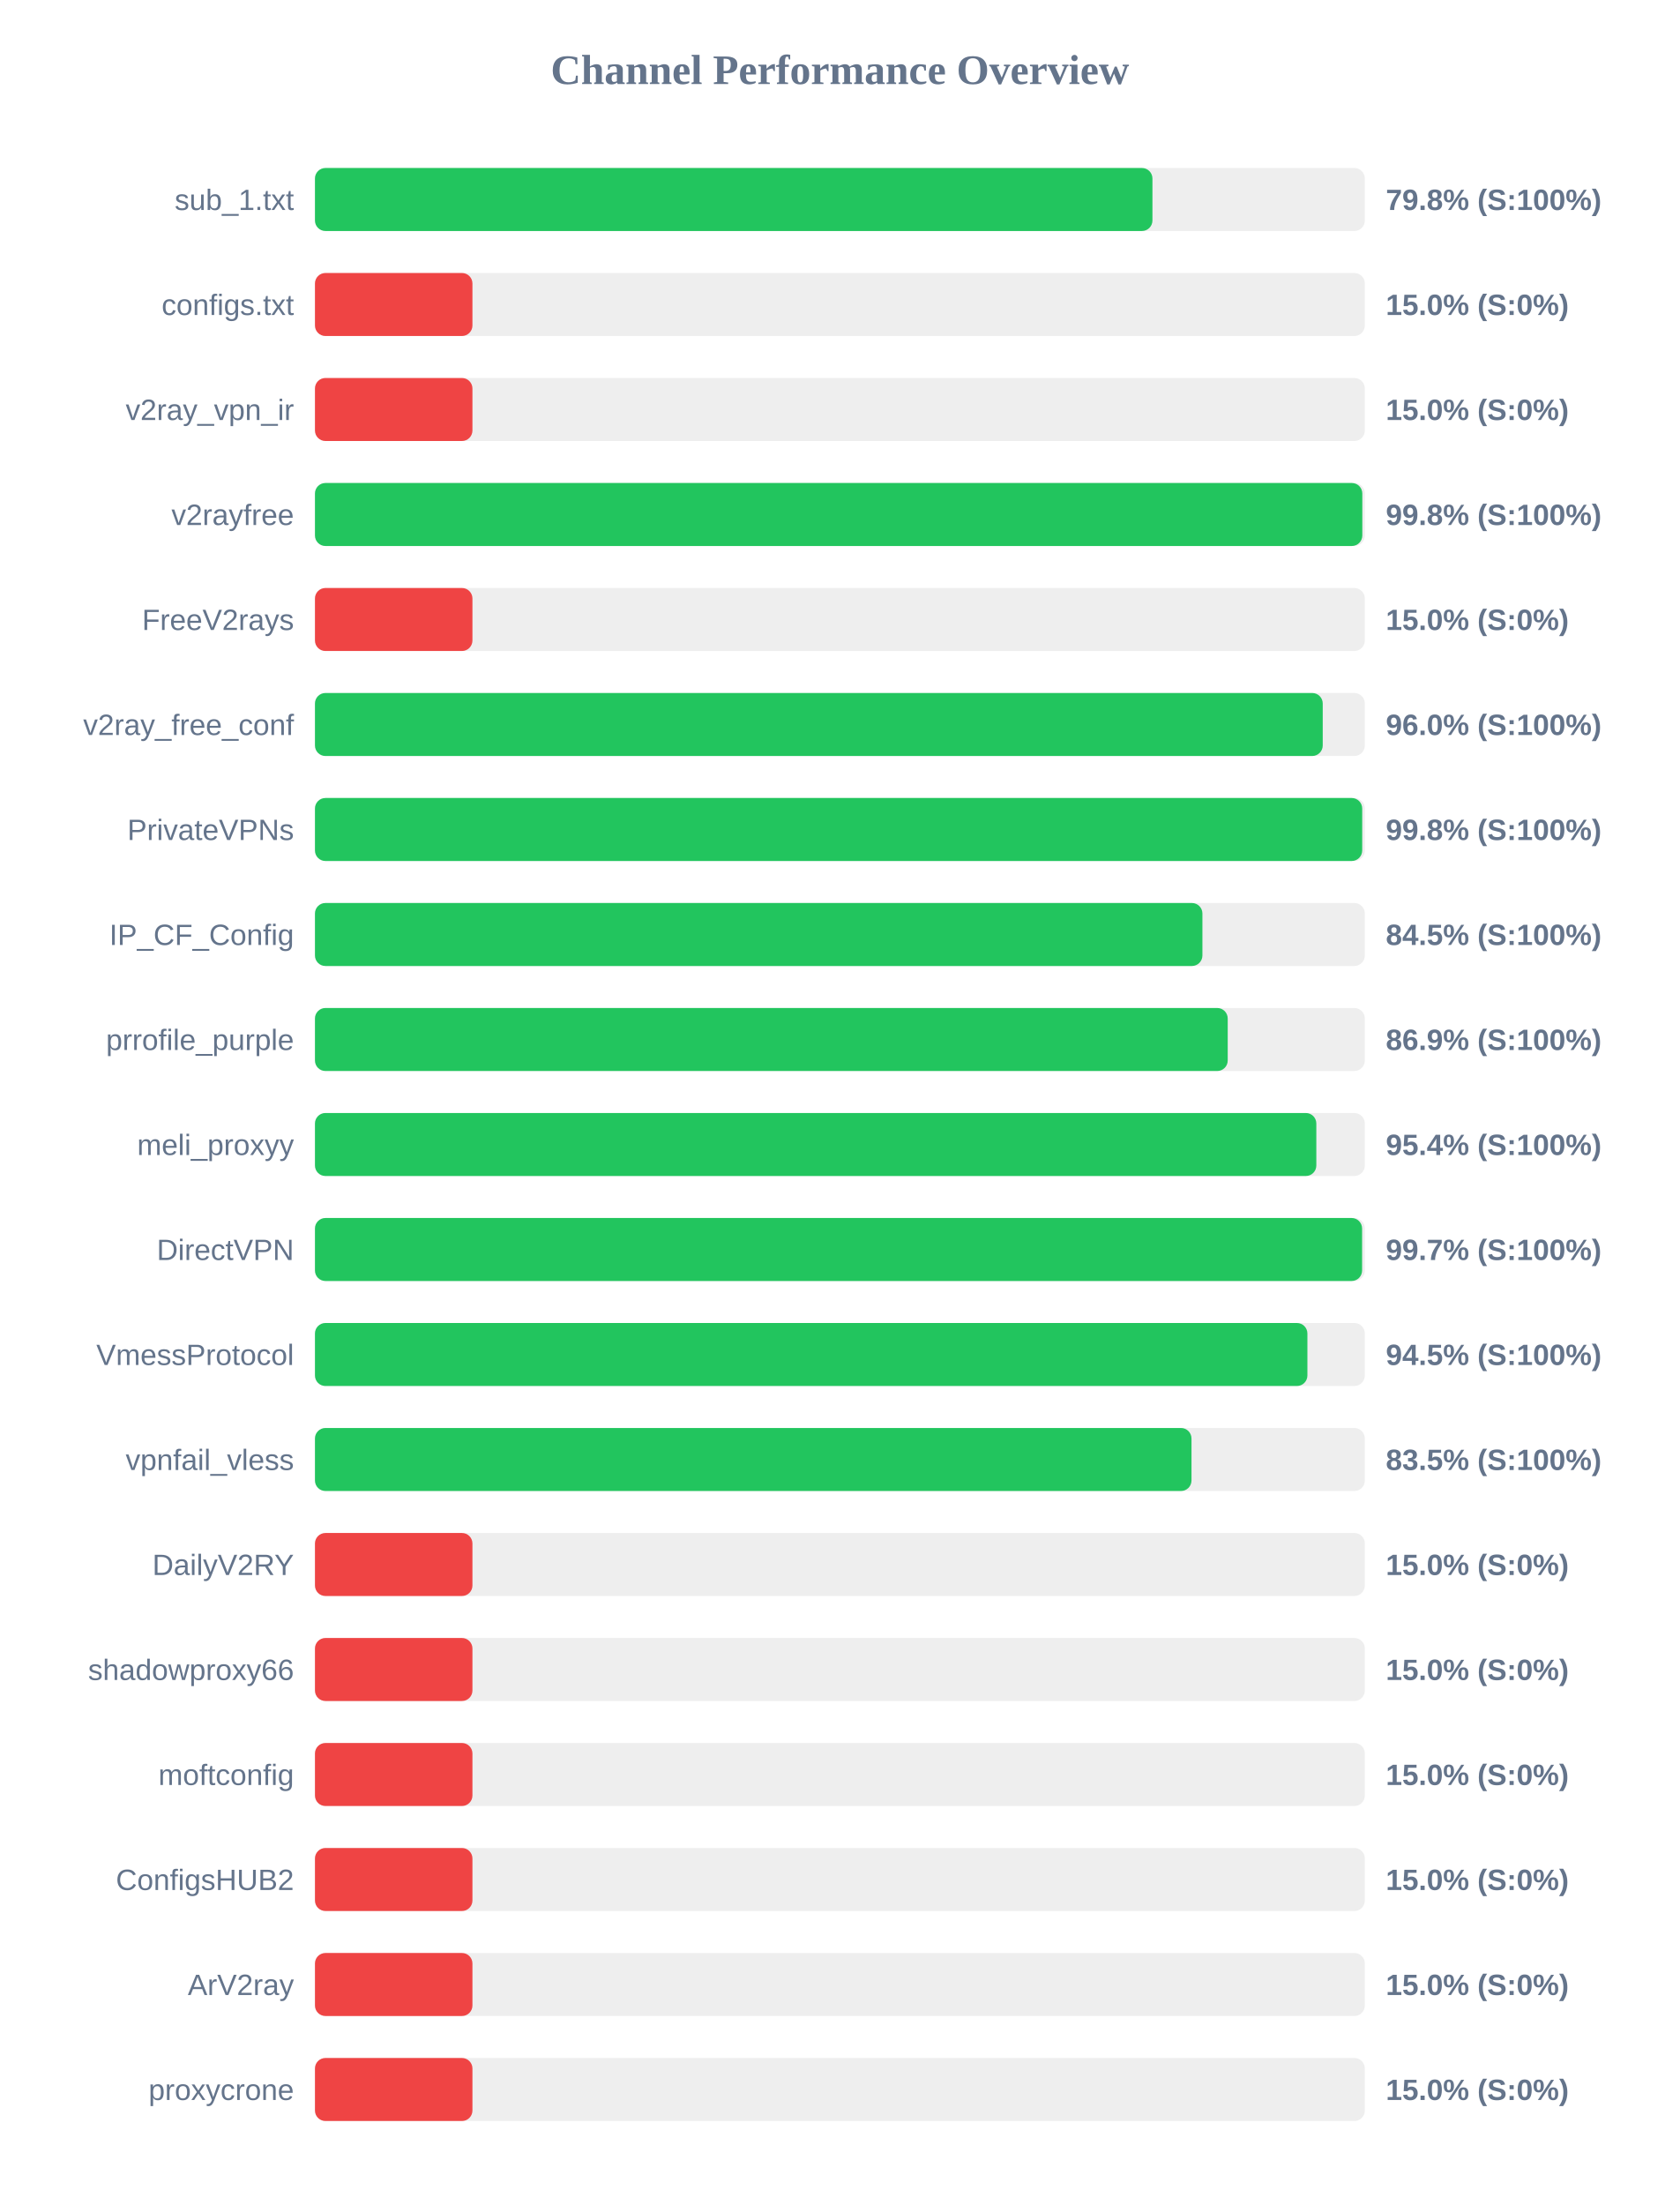
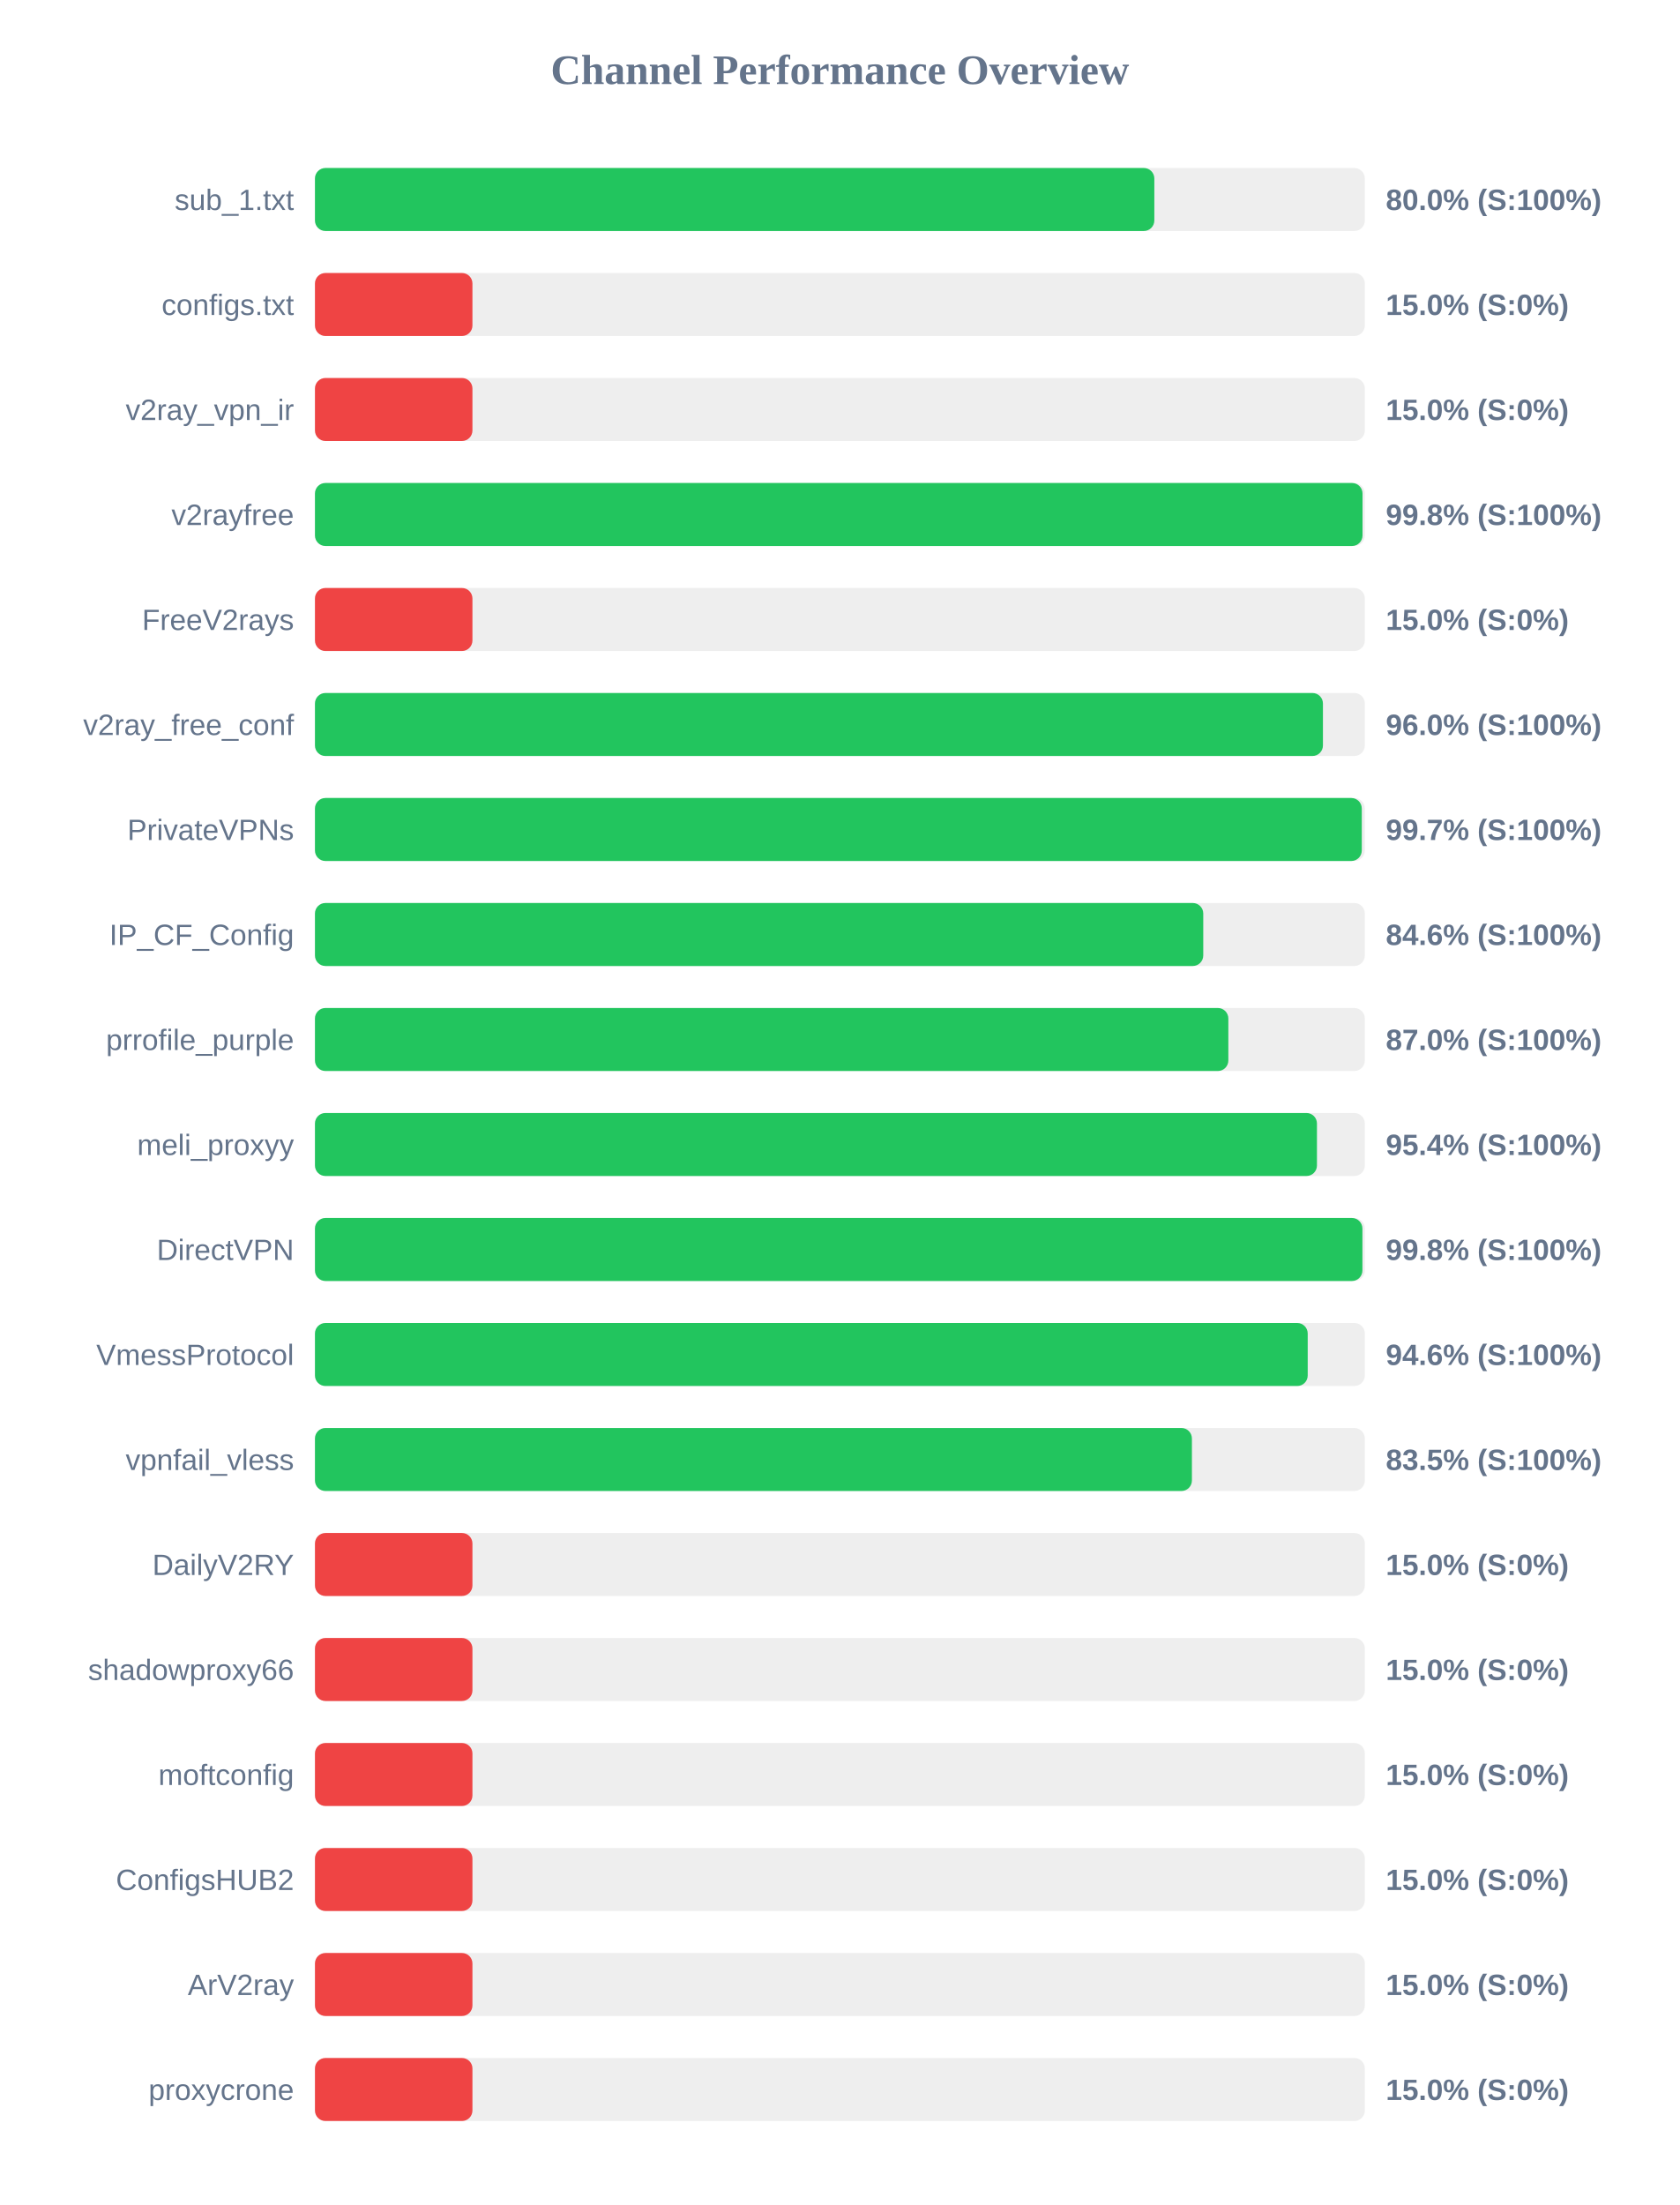
<svg xmlns="http://www.w3.org/2000/svg" width="800" height="1050" version="1.1">
  <style>
        .row { font: 14px Arial; fill: #64748b; }
        .score { font: bold 14px Arial; fill: #64748b; }
    </style>
  <text x="400" y="40" text-anchor="middle" font-size="20px" font-weight="bold" fill="#64748b">Channel Performance Overview</text>
  <rect x="150" y="80" width="500" height="30" fill="#eee" rx="5" />
-   <rect x="150" y="80" width="398.85" height="30" fill="#22c55e" rx="5" />
+   <rect x="150" y="80" width="399.75" height="30" fill="#22c55e" rx="5" />
  <text x="140" y="100" text-anchor="end" class="row">sub_1.txt</text>
-   <text x="660" y="100" text-anchor="start" class="score">79.8% (S:100%)</text>
+   <text x="660" y="100" text-anchor="start" class="score">80.0% (S:100%)</text>
  <rect x="150" y="130" width="500" height="30" fill="#eee" rx="5" />
  <rect x="150" y="130" width="75.0" height="30" fill="#ef4444" rx="5" />
  <text x="140" y="150" text-anchor="end" class="row">configs.txt</text>
  <text x="660" y="150" text-anchor="start" class="score">15.0% (S:0%)</text>
  <rect x="150" y="180" width="500" height="30" fill="#eee" rx="5" />
  <rect x="150" y="180" width="75.0" height="30" fill="#ef4444" rx="5" />
  <text x="140" y="200" text-anchor="end" class="row">v2ray_vpn_ir</text>
  <text x="660" y="200" text-anchor="start" class="score">15.0% (S:0%)</text>
  <rect x="150" y="230" width="500" height="30" fill="#eee" rx="5" />
-   <rect x="150" y="230" width="498.8" height="30" fill="#22c55e" rx="5" />
+   <rect x="150" y="230" width="498.9" height="30" fill="#22c55e" rx="5" />
  <text x="140" y="250" text-anchor="end" class="row">v2rayfree</text>
  <text x="660" y="250" text-anchor="start" class="score">99.8% (S:100%)</text>
  <rect x="150" y="280" width="500" height="30" fill="#eee" rx="5" />
  <rect x="150" y="280" width="75.0" height="30" fill="#ef4444" rx="5" />
  <text x="140" y="300" text-anchor="end" class="row">FreeV2rays</text>
  <text x="660" y="300" text-anchor="start" class="score">15.0% (S:0%)</text>
  <rect x="150" y="330" width="500" height="30" fill="#eee" rx="5" />
-   <rect x="150" y="330" width="479.95" height="30" fill="#22c55e" rx="5" />
+   <rect x="150" y="330" width="480.05" height="30" fill="#22c55e" rx="5" />
  <text x="140" y="350" text-anchor="end" class="row">v2ray_free_conf</text>
  <text x="660" y="350" text-anchor="start" class="score">96.0% (S:100%)</text>
  <rect x="150" y="380" width="500" height="30" fill="#eee" rx="5" />
-   <rect x="150" y="380" width="498.75" height="30" fill="#22c55e" rx="5" />
+   <rect x="150" y="380" width="498.55" height="30" fill="#22c55e" rx="5" />
  <text x="140" y="400" text-anchor="end" class="row">PrivateVPNs</text>
-   <text x="660" y="400" text-anchor="start" class="score">99.8% (S:100%)</text>
+   <text x="660" y="400" text-anchor="start" class="score">99.7% (S:100%)</text>
  <rect x="150" y="430" width="500" height="30" fill="#eee" rx="5" />
-   <rect x="150" y="430" width="422.65" height="30" fill="#22c55e" rx="5" />
+   <rect x="150" y="430" width="423.05" height="30" fill="#22c55e" rx="5" />
  <text x="140" y="450" text-anchor="end" class="row">IP_CF_Config</text>
-   <text x="660" y="450" text-anchor="start" class="score">84.5% (S:100%)</text>
+   <text x="660" y="450" text-anchor="start" class="score">84.6% (S:100%)</text>
  <rect x="150" y="480" width="500" height="30" fill="#eee" rx="5" />
-   <rect x="150" y="480" width="434.7" height="30" fill="#22c55e" rx="5" />
+   <rect x="150" y="480" width="435.0" height="30" fill="#22c55e" rx="5" />
  <text x="140" y="500" text-anchor="end" class="row">prrofile_purple</text>
-   <text x="660" y="500" text-anchor="start" class="score">86.9% (S:100%)</text>
+   <text x="660" y="500" text-anchor="start" class="score">87.0% (S:100%)</text>
  <rect x="150" y="530" width="500" height="30" fill="#eee" rx="5" />
-   <rect x="150" y="530" width="476.9" height="30" fill="#22c55e" rx="5" />
+   <rect x="150" y="530" width="477.2" height="30" fill="#22c55e" rx="5" />
  <text x="140" y="550" text-anchor="end" class="row">meli_proxyy</text>
  <text x="660" y="550" text-anchor="start" class="score">95.4% (S:100%)</text>
  <rect x="150" y="580" width="500" height="30" fill="#eee" rx="5" />
-   <rect x="150" y="580" width="498.7" height="30" fill="#22c55e" rx="5" />
+   <rect x="150" y="580" width="498.85" height="30" fill="#22c55e" rx="5" />
  <text x="140" y="600" text-anchor="end" class="row">DirectVPN</text>
-   <text x="660" y="600" text-anchor="start" class="score">99.7% (S:100%)</text>
+   <text x="660" y="600" text-anchor="start" class="score">99.8% (S:100%)</text>
  <rect x="150" y="630" width="500" height="30" fill="#eee" rx="5" />
-   <rect x="150" y="630" width="472.65" height="30" fill="#22c55e" rx="5" />
+   <rect x="150" y="630" width="472.8" height="30" fill="#22c55e" rx="5" />
  <text x="140" y="650" text-anchor="end" class="row">VmessProtocol</text>
-   <text x="660" y="650" text-anchor="start" class="score">94.5% (S:100%)</text>
+   <text x="660" y="650" text-anchor="start" class="score">94.6% (S:100%)</text>
  <rect x="150" y="680" width="500" height="30" fill="#eee" rx="5" />
-   <rect x="150" y="680" width="417.45" height="30" fill="#22c55e" rx="5" />
+   <rect x="150" y="680" width="417.65" height="30" fill="#22c55e" rx="5" />
  <text x="140" y="700" text-anchor="end" class="row">vpnfail_vless</text>
  <text x="660" y="700" text-anchor="start" class="score">83.5% (S:100%)</text>
  <rect x="150" y="730" width="500" height="30" fill="#eee" rx="5" />
  <rect x="150" y="730" width="75.0" height="30" fill="#ef4444" rx="5" />
  <text x="140" y="750" text-anchor="end" class="row">DailyV2RY</text>
  <text x="660" y="750" text-anchor="start" class="score">15.0% (S:0%)</text>
  <rect x="150" y="780" width="500" height="30" fill="#eee" rx="5" />
  <rect x="150" y="780" width="75.0" height="30" fill="#ef4444" rx="5" />
  <text x="140" y="800" text-anchor="end" class="row">shadowproxy66</text>
  <text x="660" y="800" text-anchor="start" class="score">15.0% (S:0%)</text>
  <rect x="150" y="830" width="500" height="30" fill="#eee" rx="5" />
  <rect x="150" y="830" width="75.0" height="30" fill="#ef4444" rx="5" />
  <text x="140" y="850" text-anchor="end" class="row">moftconfig</text>
  <text x="660" y="850" text-anchor="start" class="score">15.0% (S:0%)</text>
  <rect x="150" y="880" width="500" height="30" fill="#eee" rx="5" />
  <rect x="150" y="880" width="75.0" height="30" fill="#ef4444" rx="5" />
  <text x="140" y="900" text-anchor="end" class="row">ConfigsHUB2</text>
  <text x="660" y="900" text-anchor="start" class="score">15.0% (S:0%)</text>
  <rect x="150" y="930" width="500" height="30" fill="#eee" rx="5" />
  <rect x="150" y="930" width="75.0" height="30" fill="#ef4444" rx="5" />
  <text x="140" y="950" text-anchor="end" class="row">ArV2ray</text>
  <text x="660" y="950" text-anchor="start" class="score">15.0% (S:0%)</text>
  <rect x="150" y="980" width="500" height="30" fill="#eee" rx="5" />
  <rect x="150" y="980" width="75.0" height="30" fill="#ef4444" rx="5" />
  <text x="140" y="1000" text-anchor="end" class="row">proxycrone</text>
  <text x="660" y="1000" text-anchor="start" class="score">15.0% (S:0%)</text>
</svg>
